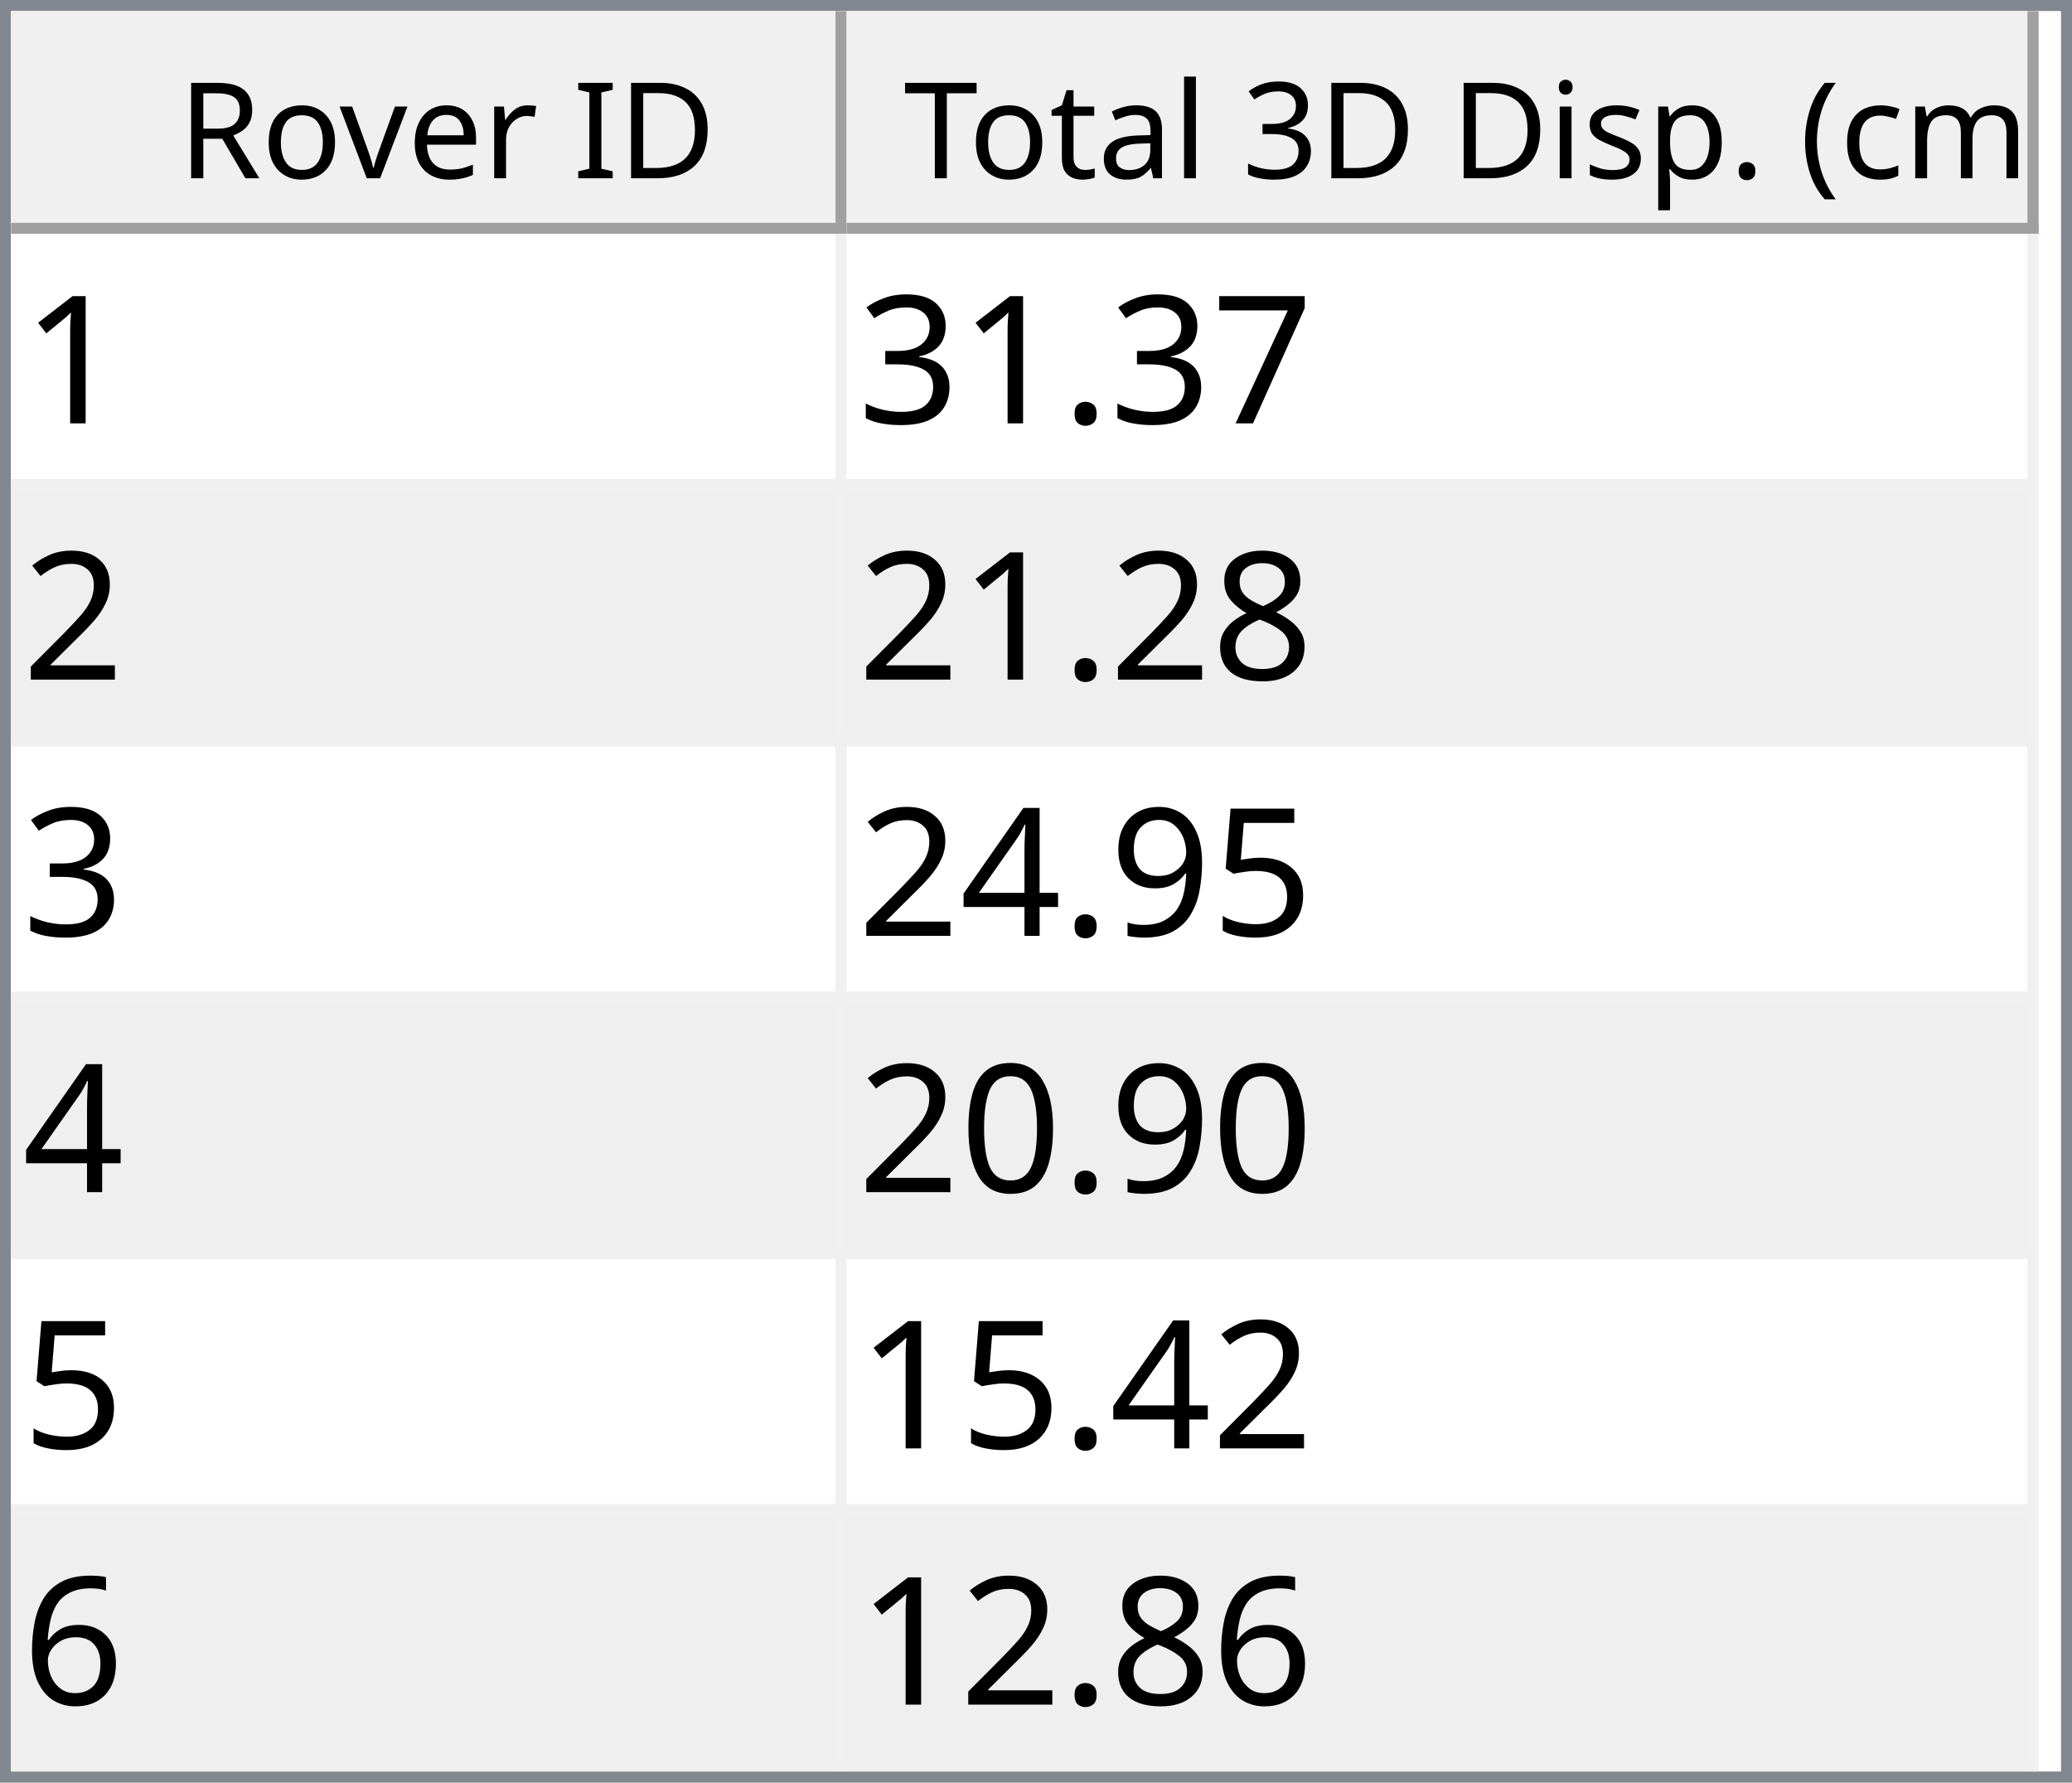
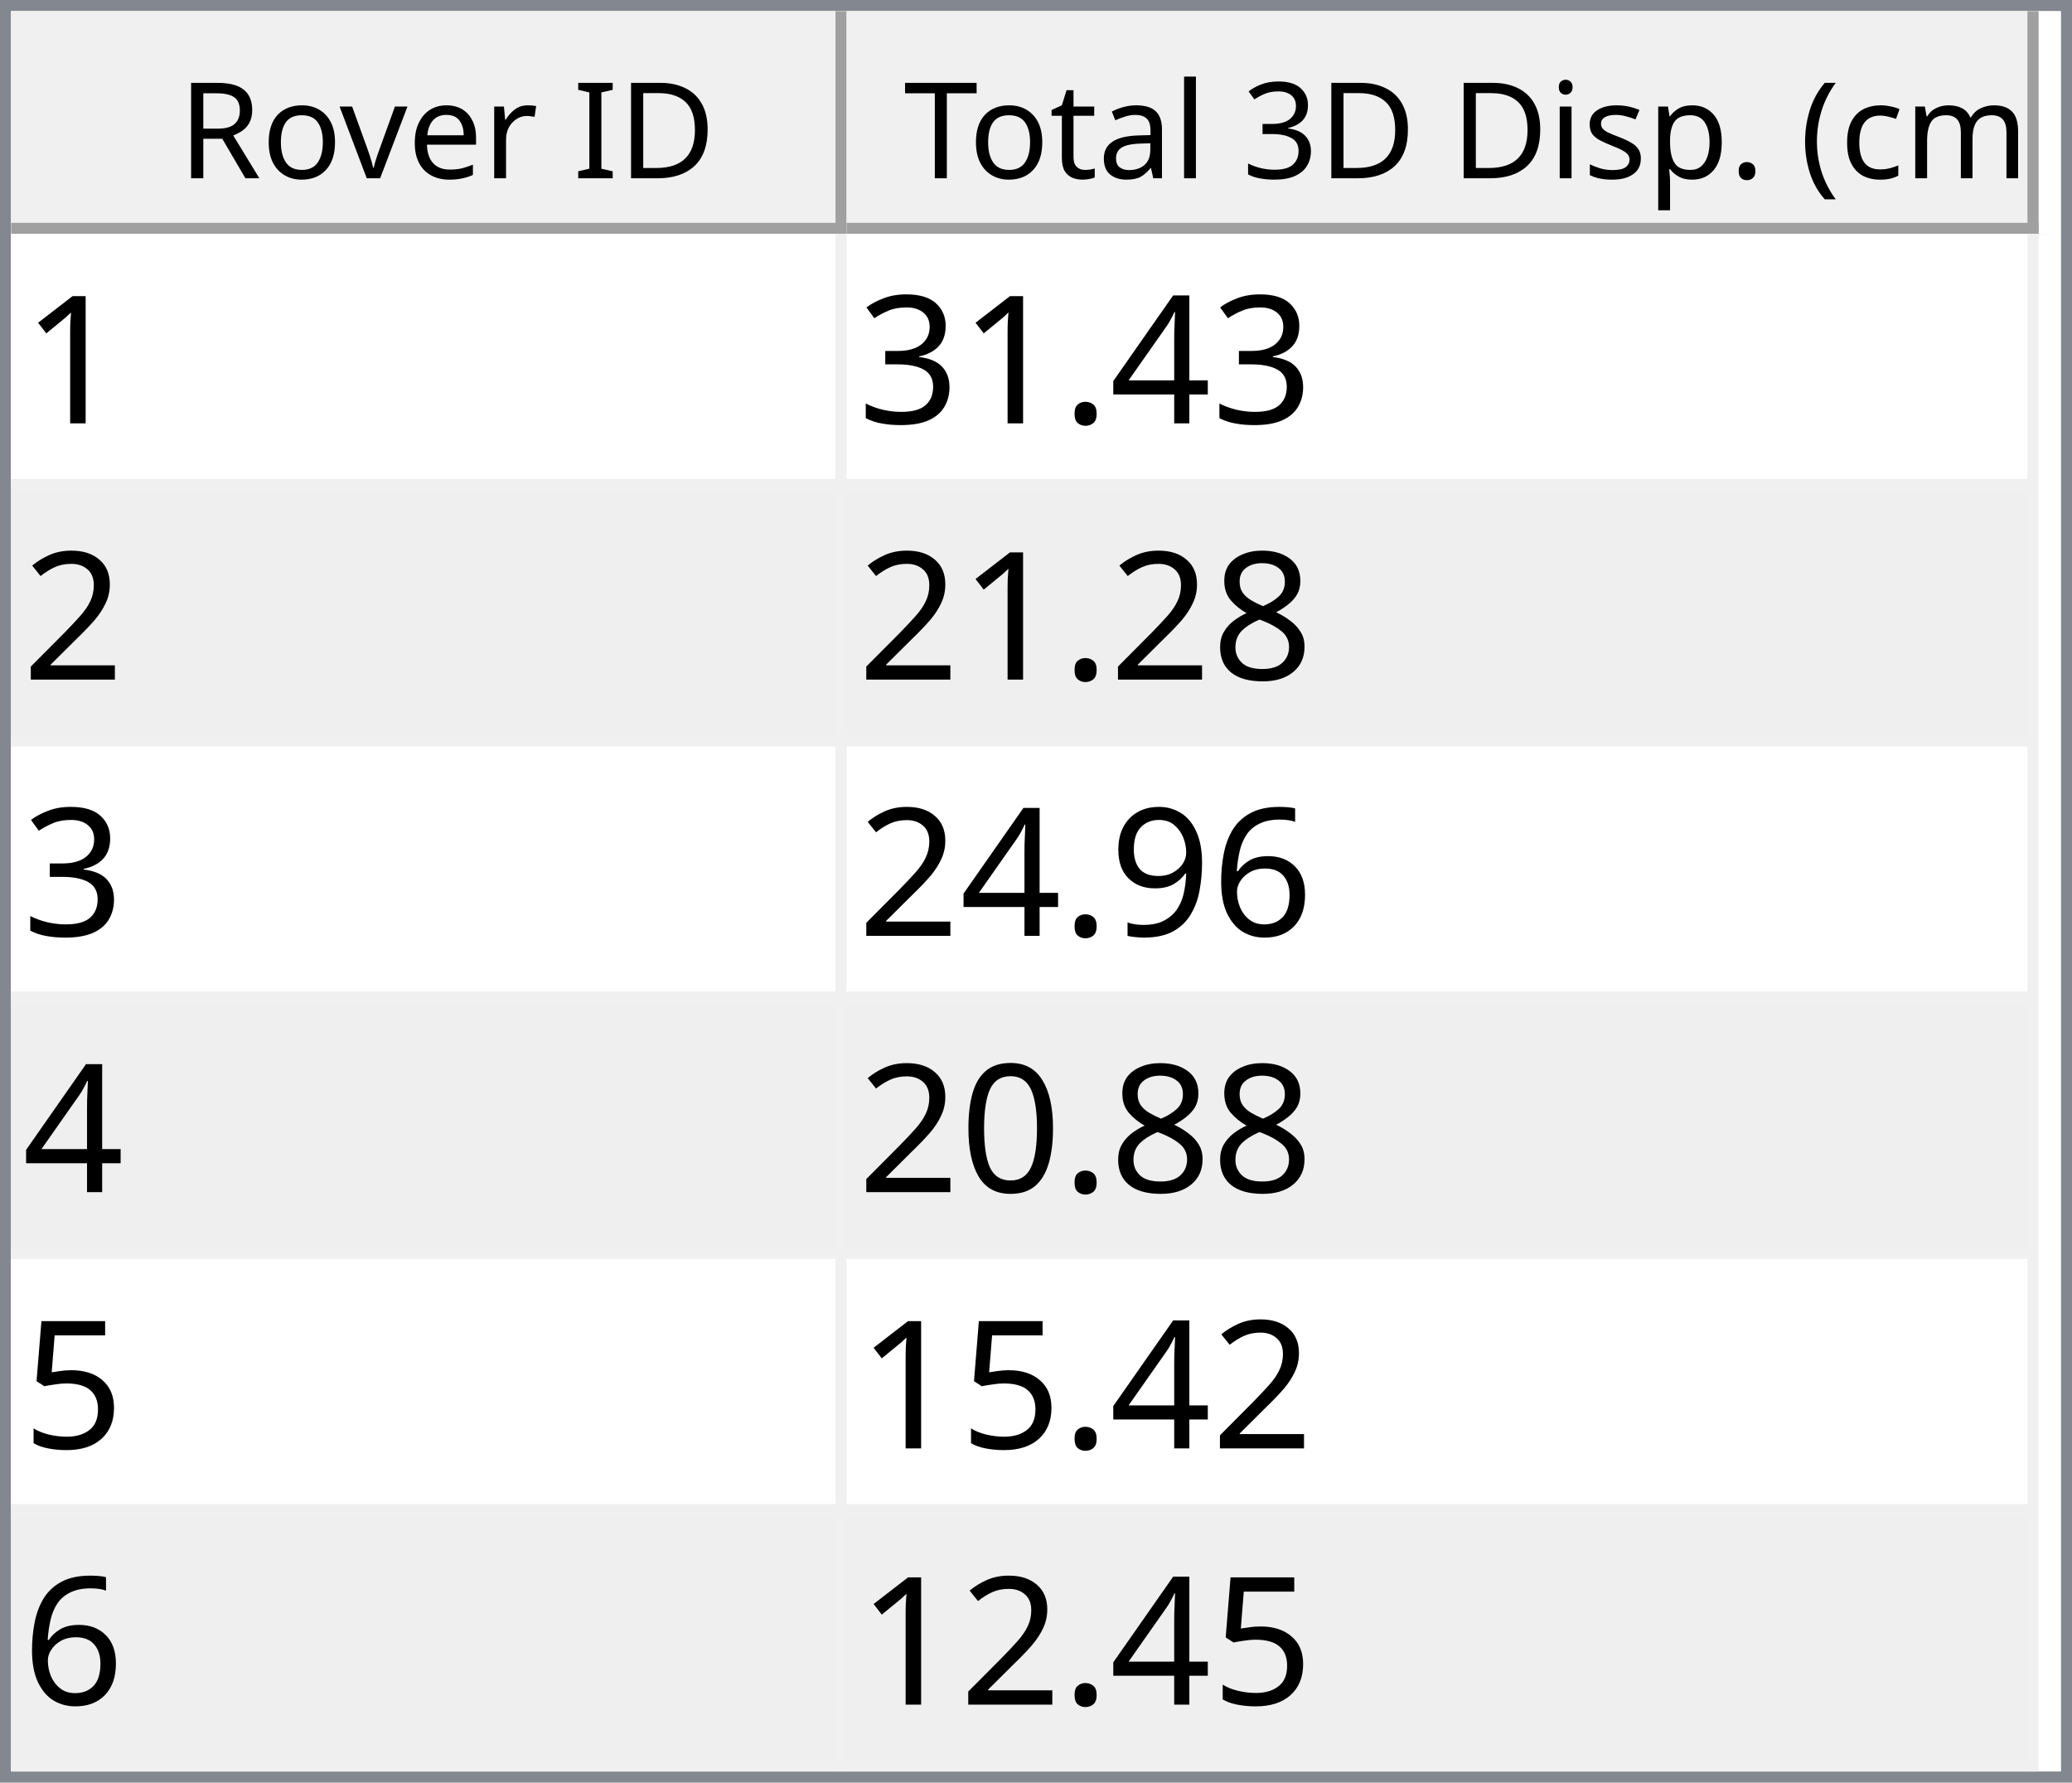
<svg xmlns="http://www.w3.org/2000/svg" style="fill-opacity:1; color-rendering:auto; color-interpolation:auto; text-rendering:auto; stroke:black; stroke-linecap:square; stroke-miterlimit:10; shape-rendering:auto; stroke-opacity:1; fill:black; stroke-dasharray:none; font-weight:normal; stroke-width:1; font-family:'Dialog'; font-style:normal; stroke-linejoin:miter; font-size:12px; stroke-dashoffset:0; image-rendering:auto;" width="186" height="160">
  <defs id="genericDefs" />
  <g>
    <defs id="defs1">
      <clipPath clipPathUnits="userSpaceOnUse" id="clipPath1">
        <path d="M0 0 L186 0 L186 160 L0 160 L0 0 Z" />
      </clipPath>
      <clipPath clipPathUnits="userSpaceOnUse" id="clipPath2">
        <path d="M0 0 L0 160 L186 160 L186 0 Z" />
      </clipPath>
      <clipPath clipPathUnits="userSpaceOnUse" id="clipPath3">
        <path d="M0 0 L0 20 L184 20 L184 0 Z" />
      </clipPath>
      <clipPath clipPathUnits="userSpaceOnUse" id="clipPath4">
        <path d="M0 0 L0 20 L75 20 L75 0 Z" />
      </clipPath>
      <clipPath clipPathUnits="userSpaceOnUse" id="clipPath5">
        <path d="M1 1 L1 19 L74 19 L74 1 Z" />
      </clipPath>
      <clipPath clipPathUnits="userSpaceOnUse" id="clipPath6">
        <path d="M0 0 L0 18 L73 18 L73 0 Z" />
      </clipPath>
      <clipPath clipPathUnits="userSpaceOnUse" id="clipPath7">
        <path d="M-0.5 -0.5 L-0.5 19.5 L74.5 19.5 L74.5 -0.5 Z" />
      </clipPath>
      <clipPath clipPathUnits="userSpaceOnUse" id="clipPath8">
        <path d="M0 0 L0 20 L107 20 L107 0 Z" />
      </clipPath>
      <clipPath clipPathUnits="userSpaceOnUse" id="clipPath9">
        <path d="M1 1 L1 19 L106 19 L106 1 Z" />
      </clipPath>
      <clipPath clipPathUnits="userSpaceOnUse" id="clipPath10">
        <path d="M0 0 L0 18 L105 18 L105 0 Z" />
      </clipPath>
      <clipPath clipPathUnits="userSpaceOnUse" id="clipPath11">
        <path d="M-0.5 -0.5 L-0.5 19.5 L106.5 19.5 L106.5 -0.5 Z" />
      </clipPath>
      <clipPath clipPathUnits="userSpaceOnUse" id="clipPath12">
        <path d="M0 0 L0 138 L184 138 L184 0 Z" />
      </clipPath>
      <clipPath clipPathUnits="userSpaceOnUse" id="clipPath13">
        <path d="M0 0 L0 138 L182 138 L182 0 Z" />
      </clipPath>
      <clipPath clipPathUnits="userSpaceOnUse" id="clipPath14">
        <path d="M-0.5 -0.5 L-0.5 137.5 L181.5 137.5 L181.5 -0.5 Z" />
      </clipPath>
      <clipPath clipPathUnits="userSpaceOnUse" id="clipPath15">
        <path d="M0 0 L0 22 L74 22 L74 0 Z" />
      </clipPath>
      <clipPath clipPathUnits="userSpaceOnUse" id="clipPath16">
        <path d="M0 0 L0 22 L106 22 L106 0 Z" />
      </clipPath>
      <font horiz-adv-x="64.551" id="font1">
        <font-face ascent="107.91" descent="25.098" units-per-em="100" style="font-style:normal; font-family:Segoe UI; font-weight:normal;" />
        <missing-glyph horiz-adv-x="64.551" d="M8.109 0 L8.109 68.266 L56.453 68.266 L56.453 0 L8.109 0 ZM15.328 7.234 L49.219 7.234 L49.219 61.031 L15.328 61.031 L15.328 7.234 Z" />
        <glyph unicode="D" horiz-adv-x="70.117" d="M9.188 0 L9.188 70.016 L28.516 70.016 Q65.531 70.016 65.531 35.891 Q65.531 19.672 55.25 9.836 Q44.969 0 27.734 0 L9.188 0 ZM17.391 62.594 L17.391 7.422 L27.828 7.422 Q41.609 7.422 49.273 14.797 Q56.938 22.172 56.938 35.688 Q56.938 62.594 28.328 62.594 L17.391 62.594 Z" />
        <glyph unicode="I" horiz-adv-x="26.611" d="M17.391 0 L9.188 0 L9.188 70.016 L17.391 70.016 L17.391 0 Z" />
        <glyph unicode=" " horiz-adv-x="27.393" d="" />
        <glyph unicode="r" horiz-adv-x="34.766" d="M34.188 41.891 Q32.078 43.5 28.125 43.5 Q23 43.5 19.555 38.672 Q16.109 33.844 16.109 25.484 L16.109 0 L8.109 0 L8.109 50 L16.109 50 L16.109 39.703 L16.312 39.703 Q18.016 44.969 21.531 47.922 Q25.047 50.875 29.391 50.875 Q32.516 50.875 34.188 50.203 L34.188 41.891 Z" />
        <glyph unicode="e" horiz-adv-x="52.295" d="M48.297 23 L12.984 23 Q13.188 14.656 17.484 10.109 Q21.781 5.562 29.297 5.562 Q37.75 5.562 44.828 11.141 L44.828 3.609 Q38.234 -1.172 27.391 -1.172 Q16.797 -1.172 10.742 5.641 Q4.688 12.453 4.688 24.812 Q4.688 36.469 11.305 43.82 Q17.922 51.172 27.734 51.172 Q37.547 51.172 42.922 44.828 Q48.297 38.484 48.297 27.203 L48.297 23 ZM40.094 29.781 Q40.047 36.719 36.75 40.578 Q33.453 44.438 27.594 44.438 Q21.922 44.438 17.969 40.383 Q14.016 36.328 13.094 29.781 L40.094 29.781 Z" />
        <glyph unicode="v" horiz-adv-x="47.9" d="M47.406 50 L27.484 0 L19.625 0 L0.688 50 L9.469 50 L22.172 13.672 Q23.578 9.672 23.922 6.688 L24.125 6.688 Q24.609 10.453 25.688 13.484 L38.969 50 L47.406 50 Z" />
        <glyph unicode="o" horiz-adv-x="58.594" d="M29 -1.172 Q17.922 -1.172 11.305 5.836 Q4.688 12.844 4.688 24.422 Q4.688 37.016 11.57 44.094 Q18.453 51.172 30.172 51.172 Q41.359 51.172 47.633 44.289 Q53.906 37.406 53.906 25.203 Q53.906 13.234 47.141 6.031 Q40.375 -1.172 29 -1.172 ZM29.594 44.438 Q21.875 44.438 17.383 39.188 Q12.891 33.938 12.891 24.703 Q12.891 15.828 17.43 10.695 Q21.969 5.562 29.594 5.562 Q37.359 5.562 41.531 10.594 Q45.703 15.625 45.703 24.906 Q45.703 34.281 41.531 39.359 Q37.359 44.438 29.594 44.438 Z" />
        <glyph unicode="R" horiz-adv-x="59.814" d="M59.375 0 L49.609 0 L37.891 19.625 Q36.281 22.359 34.766 24.289 Q33.25 26.219 31.664 27.438 Q30.078 28.656 28.25 29.219 Q26.422 29.781 24.125 29.781 L17.391 29.781 L17.391 0 L9.188 0 L9.188 70.016 L30.078 70.016 Q34.672 70.016 38.555 68.867 Q42.438 67.719 45.289 65.375 Q48.141 63.031 49.758 59.547 Q51.375 56.062 51.375 51.375 Q51.375 47.703 50.273 44.656 Q49.172 41.609 47.148 39.211 Q45.125 36.812 42.266 35.133 Q39.406 33.453 35.844 32.516 L35.844 32.328 Q37.594 31.547 38.891 30.547 Q40.188 29.547 41.359 28.18 Q42.531 26.812 43.68 25.078 Q44.828 23.344 46.234 21.047 L59.375 0 ZM17.391 62.594 L17.391 37.203 L28.516 37.203 Q31.594 37.203 34.203 38.133 Q36.812 39.062 38.719 40.797 Q40.625 42.531 41.703 45.047 Q42.781 47.562 42.781 50.688 Q42.781 56.297 39.141 59.445 Q35.5 62.594 28.609 62.594 L17.391 62.594 Z" />
        <glyph unicode=")" horiz-adv-x="30.176" d="M8.297 -15.922 L1.172 -15.922 Q16.406 2.344 16.406 26.812 Q16.406 51.469 1.078 70.016 L8.297 70.016 Q23.531 52.156 23.531 26.703 Q23.531 1.375 8.297 -15.922 Z" />
        <glyph unicode="m" horiz-adv-x="86.133" d="M79.109 0 L71.094 0 L71.094 28.719 Q71.094 37.016 68.531 40.727 Q65.969 44.438 59.906 44.438 Q54.781 44.438 51.195 39.75 Q47.609 35.062 47.609 28.516 L47.609 0 L39.594 0 L39.594 29.688 Q39.594 44.438 28.219 44.438 Q22.953 44.438 19.531 40.016 Q16.109 35.594 16.109 28.516 L16.109 0 L8.109 0 L8.109 50 L16.109 50 L16.109 42.094 L16.312 42.094 Q21.625 51.172 31.844 51.172 Q36.969 51.172 40.773 48.312 Q44.578 45.453 46 40.828 Q51.562 51.172 62.594 51.172 Q79.109 51.172 79.109 30.812 L79.109 0 Z" />
        <glyph unicode="c" horiz-adv-x="46.191" d="M42.188 2.297 Q36.422 -1.172 28.516 -1.172 Q17.828 -1.172 11.258 5.789 Q4.688 12.75 4.688 23.828 Q4.688 36.188 11.766 43.68 Q18.844 51.172 30.672 51.172 Q37.25 51.172 42.281 48.734 L42.281 40.531 Q36.719 44.438 30.375 44.438 Q22.703 44.438 17.797 38.945 Q12.891 33.453 12.891 24.516 Q12.891 15.719 17.508 10.641 Q22.125 5.562 29.891 5.562 Q36.422 5.562 42.188 9.906 L42.188 2.297 Z" />
        <glyph unicode="(" horiz-adv-x="30.176" d="M29.109 -15.922 L21.969 -15.922 Q6.844 1.375 6.844 26.703 Q6.844 52.156 21.969 70.016 L29.203 70.016 Q13.875 51.469 13.875 26.812 Q13.875 2.344 29.109 -15.922 Z" />
        <glyph unicode="." horiz-adv-x="21.68" d="M10.891 -1.078 Q8.641 -1.078 7.055 0.539 Q5.469 2.156 5.469 4.391 Q5.469 6.641 7.055 8.273 Q8.641 9.906 10.891 9.906 Q13.188 9.906 14.797 8.273 Q16.406 6.641 16.406 4.391 Q16.406 2.156 14.797 0.539 Q13.188 -1.078 10.891 -1.078 Z" />
        <glyph unicode="p" horiz-adv-x="58.789" d="M16.312 7.234 L16.109 7.234 L16.109 -23 L8.109 -23 L8.109 50 L16.109 50 L16.109 41.219 L16.312 41.219 Q22.219 51.172 33.594 51.172 Q43.266 51.172 48.688 44.461 Q54.109 37.75 54.109 26.469 Q54.109 13.922 48 6.375 Q41.891 -1.172 31.297 -1.172 Q21.578 -1.172 16.312 7.234 ZM16.109 27.391 L16.109 20.406 Q16.109 14.203 20.141 9.883 Q24.172 5.562 30.375 5.562 Q37.641 5.562 41.773 11.133 Q45.906 16.703 45.906 26.609 Q45.906 34.969 42.047 39.703 Q38.188 44.438 31.594 44.438 Q24.609 44.438 20.359 39.578 Q16.109 34.719 16.109 27.391 Z" />
        <glyph unicode="s" horiz-adv-x="42.432" d="M5.078 1.812 L5.078 10.406 Q11.625 5.562 19.484 5.562 Q30.031 5.562 30.031 12.594 Q30.031 14.594 29.125 15.992 Q28.219 17.391 26.68 18.461 Q25.141 19.531 23.07 20.383 Q21 21.234 18.609 22.172 Q15.281 23.484 12.766 24.828 Q10.25 26.172 8.57 27.859 Q6.891 29.547 6.031 31.695 Q5.172 33.844 5.172 36.719 Q5.172 40.234 6.789 42.945 Q8.406 45.656 11.086 47.484 Q13.766 49.312 17.211 50.242 Q20.656 51.172 24.312 51.172 Q30.812 51.172 35.938 48.922 L35.938 40.828 Q30.422 44.438 23.25 44.438 Q21 44.438 19.195 43.922 Q17.391 43.406 16.094 42.477 Q14.797 41.547 14.086 40.258 Q13.375 38.969 13.375 37.406 Q13.375 35.453 14.086 34.133 Q14.797 32.812 16.164 31.789 Q17.531 30.766 19.484 29.938 Q21.438 29.109 23.922 28.125 Q27.25 26.859 29.883 25.516 Q32.516 24.172 34.375 22.484 Q36.234 20.797 37.234 18.602 Q38.234 16.406 38.234 13.375 Q38.234 9.672 36.602 6.938 Q34.969 4.203 32.234 2.398 Q29.5 0.594 25.93 -0.289 Q22.359 -1.172 18.453 -1.172 Q10.75 -1.172 5.078 1.812 Z" />
        <glyph unicode="i" horiz-adv-x="24.219" d="M12.203 62.703 Q10.062 62.703 8.547 64.164 Q7.031 65.625 7.031 67.875 Q7.031 70.125 8.547 71.609 Q10.062 73.094 12.203 73.094 Q14.406 73.094 15.945 71.609 Q17.484 70.125 17.484 67.875 Q17.484 65.719 15.945 64.211 Q14.406 62.703 12.203 62.703 ZM16.109 0 L8.109 0 L8.109 50 L16.109 50 L16.109 0 Z" />
        <glyph unicode="3" horiz-adv-x="53.906" d="M46.531 19.828 Q46.531 15.094 44.75 11.211 Q42.969 7.328 39.719 4.57 Q36.469 1.812 31.93 0.297 Q27.391 -1.219 21.922 -1.219 Q11.922 -1.219 6 2.594 L6 11.188 Q13.094 5.609 22.219 5.609 Q25.875 5.609 28.828 6.539 Q31.781 7.469 33.906 9.227 Q36.031 10.984 37.18 13.477 Q38.328 15.969 38.328 19.094 Q38.328 32.812 18.797 32.812 L12.984 32.812 L12.984 39.594 L18.5 39.594 Q35.797 39.594 35.797 52.484 Q35.797 64.406 22.609 64.406 Q15.188 64.406 8.688 59.422 L8.688 67.188 Q15.375 71.188 24.609 71.188 Q29 71.188 32.57 69.969 Q36.141 68.75 38.68 66.555 Q41.219 64.359 42.609 61.281 Q44 58.203 44 54.5 Q44 40.672 30.031 36.719 L30.031 36.531 Q33.594 36.141 36.625 34.797 Q39.656 33.453 41.852 31.305 Q44.047 29.156 45.289 26.25 Q46.531 23.344 46.531 19.828 Z" />
        <glyph unicode="l" horiz-adv-x="24.219" d="M16.109 0 L8.109 0 L8.109 74.031 L16.109 74.031 L16.109 0 Z" />
        <glyph unicode="a" horiz-adv-x="50.879" d="M43.891 0 L35.891 0 L35.891 7.812 L35.688 7.812 Q30.469 -1.172 20.312 -1.172 Q12.844 -1.172 8.617 2.781 Q4.391 6.734 4.391 13.281 Q4.391 27.297 20.906 29.594 L35.891 31.688 Q35.891 44.438 25.594 44.438 Q16.547 44.438 9.281 38.281 L9.281 46.484 Q16.656 51.172 26.266 51.172 Q43.891 51.172 43.891 32.516 L43.891 0 ZM35.891 25.297 L23.828 23.641 Q18.266 22.859 15.43 20.875 Q12.594 18.891 12.594 13.875 Q12.594 10.203 15.211 7.883 Q17.828 5.562 22.172 5.562 Q28.125 5.562 32.008 9.742 Q35.891 13.922 35.891 20.312 L35.891 25.297 Z" />
        <glyph unicode="t" horiz-adv-x="33.887" d="M31.297 0.484 Q28.469 -1.078 23.828 -1.078 Q10.688 -1.078 10.688 13.578 L10.688 43.172 L2.094 43.172 L2.094 50 L10.688 50 L10.688 62.203 L18.703 64.797 L18.703 50 L31.297 50 L31.297 43.172 L18.703 43.172 L18.703 14.984 Q18.703 9.969 20.414 7.82 Q22.125 5.672 26.078 5.672 Q29.109 5.672 31.297 7.328 L31.297 0.484 Z" />
        <glyph unicode="T" horiz-adv-x="52.393" d="M50.594 62.594 L30.375 62.594 L30.375 0 L22.172 0 L22.172 62.594 L2 62.594 L2 70.016 L50.594 70.016 L50.594 62.594 Z" />
      </font>
      <font horiz-adv-x="75.0" id="font2">
        <font-face ascent="100.537" descent="21.973" units-per-em="100" style="font-style:normal; font-family:sans-serif; font-weight:normal;" />
        <missing-glyph horiz-adv-x="75.0" d="M12.5 0 L12.5 62.5 L62.5 62.5 L62.5 0 L12.5 0 ZM14.062 1.562 L60.938 1.562 L60.938 60.938 L14.062 60.938 L14.062 1.562 Z" />
        <glyph unicode="1" horiz-adv-x="55.615" d="M37.25 0 L28.469 0 L28.469 56 Q25.297 52.984 20.141 49.953 Q14.984 46.922 10.891 45.406 L10.891 53.906 Q18.266 57.375 23.781 62.305 Q29.297 67.234 31.594 71.875 L37.25 71.875 L37.25 0 Z" />
-         <glyph unicode="7" horiz-adv-x="55.615" d="M4.734 62.203 L4.734 70.656 L51.078 70.656 L51.078 63.812 Q44.234 56.547 37.523 44.484 Q30.812 32.422 27.156 19.672 Q24.516 10.688 23.781 0 L14.75 0 Q14.891 8.453 18.062 20.414 Q21.234 32.375 27.172 43.484 Q33.109 54.594 39.797 62.203 L4.734 62.203 Z" />
+         <glyph unicode="4" horiz-adv-x="55.615" d="M32.328 0 L32.328 17.141 L1.266 17.141 L1.266 25.203 L33.938 71.578 L41.109 71.578 L41.109 25.203 L50.781 25.203 L50.781 17.141 L41.109 17.141 L41.109 0 L32.328 0 ZM32.328 25.203 L32.328 57.469 L9.906 25.203 L32.328 25.203 Z" />
        <glyph unicode="." horiz-adv-x="27.783" d="M9.078 0 L9.078 10.016 L19.094 10.016 L19.094 0 L9.078 0 Z" />
        <glyph unicode="3" horiz-adv-x="55.615" d="M4.203 18.891 L12.984 20.062 Q14.5 12.594 18.141 9.297 Q21.781 6 27 6 Q33.203 6 37.477 10.297 Q41.75 14.594 41.75 20.953 Q41.75 27 37.797 30.93 Q33.844 34.859 27.734 34.859 Q25.25 34.859 21.531 33.891 L22.516 41.609 Q23.391 41.5 23.922 41.5 Q29.547 41.5 34.039 44.43 Q38.531 47.359 38.531 53.469 Q38.531 58.297 35.258 61.477 Q31.984 64.656 26.812 64.656 Q21.688 64.656 18.266 61.43 Q14.844 58.203 13.875 51.766 L5.078 53.328 Q6.688 62.156 12.398 67.016 Q18.109 71.875 26.609 71.875 Q32.469 71.875 37.398 69.359 Q42.328 66.844 44.945 62.5 Q47.562 58.156 47.562 53.266 Q47.562 48.641 45.07 44.828 Q42.578 41.016 37.703 38.766 Q44.047 37.312 47.562 32.695 Q51.078 28.078 51.078 21.141 Q51.078 11.766 44.242 5.25 Q37.406 -1.266 26.953 -1.266 Q17.531 -1.266 11.305 4.352 Q5.078 9.969 4.203 18.891 Z" />
        <glyph unicode="2" horiz-adv-x="55.615" d="M50.344 8.453 L50.344 0 L3.031 0 Q2.938 3.172 4.047 6.109 Q5.859 10.938 9.836 15.625 Q13.812 20.312 21.344 26.469 Q33.016 36.031 37.117 41.625 Q41.219 47.219 41.219 52.203 Q41.219 57.422 37.477 61.008 Q33.734 64.594 27.734 64.594 Q21.391 64.594 17.578 60.789 Q13.766 56.984 13.719 50.25 L4.688 51.172 Q5.609 61.281 11.664 66.578 Q17.719 71.875 27.938 71.875 Q38.234 71.875 44.242 66.164 Q50.25 60.453 50.25 52 Q50.25 47.703 48.492 43.555 Q46.734 39.406 42.656 34.812 Q38.578 30.219 29.109 22.219 Q21.188 15.578 18.945 13.211 Q16.703 10.844 15.234 8.453 L50.344 8.453 Z" />
        <glyph unicode="8" horiz-adv-x="55.615" d="M17.672 38.812 Q12.203 40.828 9.57 44.539 Q6.938 48.25 6.938 53.422 Q6.938 61.234 12.555 66.555 Q18.172 71.875 27.484 71.875 Q36.859 71.875 42.578 66.43 Q48.297 60.984 48.297 53.172 Q48.297 48.188 45.68 44.508 Q43.062 40.828 37.75 38.812 Q44.344 36.672 47.781 31.883 Q51.219 27.094 51.219 20.453 Q51.219 11.281 44.727 5.031 Q38.234 -1.219 27.641 -1.219 Q17.047 -1.219 10.547 5.055 Q4.047 11.328 4.047 20.703 Q4.047 27.688 7.594 32.398 Q11.141 37.109 17.672 38.812 ZM15.922 53.719 Q15.922 48.641 19.195 45.414 Q22.469 42.188 27.688 42.188 Q32.766 42.188 36.016 45.383 Q39.266 48.578 39.266 53.219 Q39.266 58.062 35.914 61.359 Q32.562 64.656 27.594 64.656 Q22.562 64.656 19.242 61.43 Q15.922 58.203 15.922 53.719 ZM13.094 20.656 Q13.094 16.891 14.875 13.375 Q16.656 9.859 20.172 7.93 Q23.688 6 27.734 6 Q34.031 6 38.133 10.055 Q42.234 14.109 42.234 20.359 Q42.234 26.703 38.016 30.859 Q33.797 35.016 27.438 35.016 Q21.234 35.016 17.164 30.914 Q13.094 26.812 13.094 20.656 Z" />
+         <glyph unicode="6" horiz-adv-x="55.615" d="M49.75 54.047 L41.016 53.375 Q39.844 58.547 37.703 60.891 Q34.125 64.656 28.906 64.656 Q24.703 64.656 21.531 62.312 Q17.391 59.281 14.992 53.469 Q12.594 47.656 12.5 36.922 Q15.672 41.75 20.266 44.094 Q24.859 46.438 29.891 46.438 Q38.672 46.438 44.852 39.969 Q51.031 33.5 51.031 23.25 Q51.031 16.5 48.125 10.719 Q45.219 4.938 40.141 1.859 Q35.062 -1.219 28.609 -1.219 Q17.625 -1.219 10.695 6.859 Q3.766 14.938 3.766 33.5 Q3.766 54.25 11.422 63.672 Q18.109 71.875 29.438 71.875 Q37.891 71.875 43.289 67.141 Q48.688 62.406 49.75 54.047 ZM13.875 23.188 Q13.875 18.656 15.797 14.508 Q17.719 10.359 21.188 8.18 Q24.656 6 28.469 6 Q34.031 6 38.039 10.492 Q42.047 14.984 42.047 22.703 Q42.047 30.125 38.086 34.398 Q34.125 38.672 28.125 38.672 Q22.172 38.672 18.023 34.398 Q13.875 30.125 13.875 23.188 Z" />
+         <glyph unicode="9" horiz-adv-x="55.615" d="M5.469 16.547 L13.922 17.328 Q14.984 11.375 18.016 8.688 Q21.047 6 25.781 6 Q29.828 6 32.883 7.859 Q35.938 9.719 37.891 12.82 Q39.844 15.922 41.164 21.195 Q42.484 26.469 42.484 31.938 Q42.484 32.516 42.438 33.688 Q39.797 29.5 35.234 26.883 Q30.672 24.266 25.344 24.266 Q16.453 24.266 10.305 30.711 Q4.156 37.156 4.156 47.703 Q4.156 58.594 10.578 65.234 Q17 71.875 26.656 71.875 Q33.641 71.875 39.43 68.117 Q45.219 64.359 48.219 57.398 Q51.219 50.438 51.219 37.25 Q51.219 23.531 48.242 15.406 Q45.266 7.281 39.383 3.031 Q33.5 -1.219 25.594 -1.219 Q17.188 -1.219 11.867 3.445 Q6.547 8.109 5.469 16.547 ZM41.453 48.141 Q41.453 55.719 37.43 60.156 Q33.406 64.594 27.734 64.594 Q21.875 64.594 17.531 59.812 Q13.188 55.031 13.188 47.406 Q13.188 40.578 17.312 36.305 Q21.438 32.031 27.484 32.031 Q33.594 32.031 37.523 36.305 Q41.453 40.578 41.453 48.141 Z" />
+         <glyph unicode="0" horiz-adv-x="55.615" d="M4.156 35.297 Q4.156 48 6.766 55.742 Q9.375 63.484 14.523 67.68 Q19.672 71.875 27.484 71.875 Q33.25 71.875 37.594 69.555 Q41.938 67.234 44.773 62.867 Q47.609 58.5 49.219 52.227 Q50.828 45.953 50.828 35.297 Q50.828 22.703 48.242 14.969 Q45.656 7.234 40.508 3.008 Q35.359 -1.219 27.484 -1.219 Q17.141 -1.219 11.234 6.203 Q4.156 15.141 4.156 35.297 ZM13.188 35.297 Q13.188 17.672 17.312 11.836 Q21.438 6 27.484 6 Q33.547 6 37.672 11.859 Q41.797 17.719 41.797 35.297 Q41.797 52.984 37.672 58.789 Q33.547 64.594 27.391 64.594 Q21.344 64.594 17.719 59.469 Q13.188 52.938 13.188 35.297 Z" />
        <glyph unicode="5" horiz-adv-x="55.615" d="M4.156 18.75 L13.375 19.531 Q14.406 12.797 18.141 9.398 Q21.875 6 27.156 6 Q33.5 6 37.891 10.789 Q42.281 15.578 42.281 23.484 Q42.281 31 38.062 35.352 Q33.844 39.703 27 39.703 Q22.75 39.703 19.336 37.773 Q15.922 35.844 13.969 32.766 L5.719 33.844 L12.641 70.609 L48.25 70.609 L48.25 62.203 L19.672 62.203 L15.828 42.969 Q22.266 47.469 29.344 47.469 Q38.719 47.469 45.164 40.969 Q51.609 34.469 51.609 24.266 Q51.609 14.547 45.953 7.469 Q39.062 -1.219 27.156 -1.219 Q17.391 -1.219 11.211 4.25 Q5.031 9.719 4.156 18.75 Z" />
-         <glyph unicode="9" horiz-adv-x="55.615" d="M5.469 16.547 L13.922 17.328 Q14.984 11.375 18.016 8.688 Q21.047 6 25.781 6 Q29.828 6 32.883 7.859 Q35.938 9.719 37.891 12.82 Q39.844 15.922 41.164 21.195 Q42.484 26.469 42.484 31.938 Q42.484 32.516 42.438 33.688 Q39.797 29.5 35.234 26.883 Q30.672 24.266 25.344 24.266 Q16.453 24.266 10.305 30.711 Q4.156 37.156 4.156 47.703 Q4.156 58.594 10.578 65.234 Q17 71.875 26.656 71.875 Q33.641 71.875 39.43 68.117 Q45.219 64.359 48.219 57.398 Q51.219 50.438 51.219 37.25 Q51.219 23.531 48.242 15.406 Q45.266 7.281 39.383 3.031 Q33.5 -1.219 25.594 -1.219 Q17.188 -1.219 11.867 3.445 Q6.547 8.109 5.469 16.547 ZM41.453 48.141 Q41.453 55.719 37.43 60.156 Q33.406 64.594 27.734 64.594 Q21.875 64.594 17.531 59.812 Q13.188 55.031 13.188 47.406 Q13.188 40.578 17.312 36.305 Q21.438 32.031 27.484 32.031 Q33.594 32.031 37.523 36.305 Q41.453 40.578 41.453 48.141 Z" />
-         <glyph unicode="4" horiz-adv-x="55.615" d="M32.328 0 L32.328 17.141 L1.266 17.141 L1.266 25.203 L33.938 71.578 L41.109 71.578 L41.109 25.203 L50.781 25.203 L50.781 17.141 L41.109 17.141 L41.109 0 L32.328 0 ZM32.328 25.203 L32.328 57.469 L9.906 25.203 L32.328 25.203 Z" />
-         <glyph unicode="0" horiz-adv-x="55.615" d="M4.156 35.297 Q4.156 48 6.766 55.742 Q9.375 63.484 14.523 67.68 Q19.672 71.875 27.484 71.875 Q33.25 71.875 37.594 69.555 Q41.938 67.234 44.773 62.867 Q47.609 58.5 49.219 52.227 Q50.828 45.953 50.828 35.297 Q50.828 22.703 48.242 14.969 Q45.656 7.234 40.508 3.008 Q35.359 -1.219 27.484 -1.219 Q17.141 -1.219 11.234 6.203 Q4.156 15.141 4.156 35.297 ZM13.188 35.297 Q13.188 17.672 17.312 11.836 Q21.438 6 27.484 6 Q33.547 6 37.672 11.859 Q41.797 17.719 41.797 35.297 Q41.797 52.984 37.672 58.789 Q33.547 64.594 27.391 64.594 Q21.344 64.594 17.719 59.469 Q13.188 52.938 13.188 35.297 Z" />
-         <glyph unicode="6" horiz-adv-x="55.615" d="M49.75 54.047 L41.016 53.375 Q39.844 58.547 37.703 60.891 Q34.125 64.656 28.906 64.656 Q24.703 64.656 21.531 62.312 Q17.391 59.281 14.992 53.469 Q12.594 47.656 12.5 36.922 Q15.672 41.75 20.266 44.094 Q24.859 46.438 29.891 46.438 Q38.672 46.438 44.852 39.969 Q51.031 33.5 51.031 23.25 Q51.031 16.5 48.125 10.719 Q45.219 4.938 40.141 1.859 Q35.062 -1.219 28.609 -1.219 Q17.625 -1.219 10.695 6.859 Q3.766 14.938 3.766 33.5 Q3.766 54.25 11.422 63.672 Q18.109 71.875 29.438 71.875 Q37.891 71.875 43.289 67.141 Q48.688 62.406 49.75 54.047 ZM13.875 23.188 Q13.875 18.656 15.797 14.508 Q17.719 10.359 21.188 8.18 Q24.656 6 28.469 6 Q34.031 6 38.039 10.492 Q42.047 14.984 42.047 22.703 Q42.047 30.125 38.086 34.398 Q34.125 38.672 28.125 38.672 Q22.172 38.672 18.023 34.398 Q13.875 30.125 13.875 23.188 Z" />
      </font>
    </defs>
    <g style="fill:white; stroke:white;">
      <rect x="0" y="0" width="186" style="clip-path:url(#clipPath1); stroke:none;" height="160" />
    </g>
    <g style="fill:white; text-rendering:optimizeSpeed; color-rendering:optimizeSpeed; image-rendering:optimizeSpeed; shape-rendering:crispEdges; stroke:white; color-interpolation:sRGB;">
      <rect x="0" width="186" height="160" y="0" style="stroke:none;" />
      <path style="stroke:none;" d="M0 160 L186 160 L186 0 L0 0 Z" />
    </g>
    <g style="fill:rgb(240,240,240); font-family:'Segoe UI'; stroke:rgb(240,240,240);">
      <rect x="0" y="0" width="186" style="clip-path:url(#clipPath2); stroke:none;" height="160" />
    </g>
    <g style="fill:rgb(130,135,144); font-family:'Segoe UI'; stroke:rgb(130,135,144);">
      <path d="M0 0 L186 0 L186 160 L0 160 L0 0 ZM1 1 L185 1 L185 159 L1 159 L1 1 Z" style="fill-rule:evenodd; clip-path:url(#clipPath2); stroke:none;" />
    </g>
    <g style="fill:white; font-family:'Segoe UI'; stroke:white;" transform="translate(1,1)">
      <rect x="0" y="0" width="184" style="clip-path:url(#clipPath3); stroke:none;" height="20" />
    </g>
    <g style="fill:rgb(240,240,240); font-family:'Segoe UI'; stroke:rgb(240,240,240);" transform="translate(1,1)">
      <rect x="0" y="0" width="75" style="clip-path:url(#clipPath4); stroke:none;" height="20" />
    </g>
    <g style="font-family:'Segoe UI';" transform="translate(2,2)">
      <text x="14" xml:space="preserve" y="14" style="clip-path:url(#clipPath6); stroke:none;">Rover ID</text>
    </g>
    <g style="fill:rgb(160,160,160); font-family:'Segoe UI'; stroke:rgb(160,160,160); stroke-linejoin:bevel;" transform="translate(1.5,1.5)">
      <line x1="74" x2="74" y1="0" style="fill:none; clip-path:url(#clipPath7);" y2="19" />
    </g>
    <g style="fill:rgb(160,160,160); font-family:'Segoe UI'; stroke:rgb(160,160,160); stroke-linejoin:bevel;" transform="matrix(1,0,0,1,1,1) translate(0.5,0.5)">
      <line x1="0" x2="74" y1="19" style="fill:none; clip-path:url(#clipPath7);" y2="19" />
    </g>
    <g style="fill:rgb(240,240,240); font-family:'Segoe UI'; stroke:rgb(240,240,240);" transform="translate(76,1)">
      <rect x="0" y="0" width="107" style="clip-path:url(#clipPath8); stroke:none;" height="20" />
    </g>
    <g style="font-family:'Segoe UI';" transform="translate(77,2)">
      <text x="1" xml:space="preserve" y="14" style="clip-path:url(#clipPath10); stroke:none;"> Total 3D Disp. (cm)</text>
    </g>
    <g style="fill:rgb(160,160,160); font-family:'Segoe UI'; stroke:rgb(160,160,160); stroke-linejoin:bevel;" transform="translate(76.5,1.5)">
      <line x1="106" x2="106" y1="0" style="fill:none; clip-path:url(#clipPath11);" y2="19" />
    </g>
    <g style="fill:rgb(160,160,160); font-family:'Segoe UI'; stroke:rgb(160,160,160); stroke-linejoin:bevel;" transform="matrix(1,0,0,1,76,1) translate(0.5,0.5)">
      <line x1="0" x2="106" y1="19" style="fill:none; clip-path:url(#clipPath11);" y2="19" />
    </g>
    <g style="fill:white; font-family:'Segoe UI'; stroke:white;" transform="translate(1,21)">
      <rect x="0" y="0" width="184" style="clip-path:url(#clipPath12); stroke:none;" height="138" />
    </g>
    <g style="fill:rgb(240,240,240); font-size:16px; font-family:sans-serif; stroke:rgb(240,240,240);" transform="translate(1,21)">
      <rect x="0" y="0" width="182" style="clip-path:url(#clipPath13); stroke:none;" height="138" />
      <line transform="translate(0.5,0.5)" x1="0" x2="181" y1="22" style="clip-path:url(#clipPath14); fill:none; stroke-linejoin:bevel;" y2="22" />
    </g>
    <g transform="matrix(1,0,0,1,1,21) translate(0.5,0.5)" style="fill:rgb(240,240,240); font-size:16px; font-family:sans-serif; stroke:rgb(240,240,240); stroke-linejoin:bevel;">
      <line x1="0" x2="181" y1="45" style="fill:none; clip-path:url(#clipPath14);" y2="45" />
    </g>
    <g transform="matrix(1,0,0,1,1,21) translate(0.5,0.5)" style="fill:rgb(240,240,240); font-size:16px; font-family:sans-serif; stroke:rgb(240,240,240); stroke-linejoin:bevel;">
      <line x1="0" x2="181" y1="68" style="fill:none; clip-path:url(#clipPath14);" y2="68" />
    </g>
    <g transform="matrix(1,0,0,1,1,21) translate(0.5,0.5)" style="fill:rgb(240,240,240); font-size:16px; font-family:sans-serif; stroke:rgb(240,240,240); stroke-linejoin:bevel;">
      <line x1="0" x2="181" y1="91" style="fill:none; clip-path:url(#clipPath14);" y2="91" />
    </g>
    <g transform="matrix(1,0,0,1,1,21) translate(0.5,0.5)" style="fill:rgb(240,240,240); font-size:16px; font-family:sans-serif; stroke:rgb(240,240,240); stroke-linejoin:bevel;">
      <line x1="0" x2="181" y1="114" style="fill:none; clip-path:url(#clipPath14);" y2="114" />
    </g>
    <g transform="matrix(1,0,0,1,1,21) translate(0.5,0.5)" style="fill:rgb(240,240,240); font-size:16px; font-family:sans-serif; stroke:rgb(240,240,240); stroke-linejoin:bevel;">
      <line x1="0" x2="181" y1="137" style="fill:none; clip-path:url(#clipPath14);" y2="137" />
    </g>
    <g transform="matrix(1,0,0,1,1,21) translate(0.5,0.5)" style="fill:rgb(240,240,240); font-size:16px; font-family:sans-serif; stroke:rgb(240,240,240); stroke-linejoin:bevel;">
      <line x1="74" x2="74" y1="0" style="fill:none; clip-path:url(#clipPath14);" y2="137" />
    </g>
    <g transform="matrix(1,0,0,1,1,21) translate(0.5,0.5)" style="fill:rgb(240,240,240); font-size:16px; font-family:sans-serif; stroke:rgb(240,240,240); stroke-linejoin:bevel;">
      <line x1="181" x2="181" y1="0" style="fill:none; clip-path:url(#clipPath14);" y2="137" />
    </g>
    <g style="fill:white; font-size:16px; font-family:sans-serif; stroke:white;" transform="matrix(1,0,0,1,1,21)">
      <rect x="0" y="0" width="74" style="clip-path:url(#clipPath15); stroke:none;" height="22" />
      <text x="1" y="17" style="fill:black; clip-path:url(#clipPath15); stroke:none;" xml:space="preserve">1</text>
    </g>
    <g style="fill:white; font-size:16px; font-family:sans-serif; stroke:white;" transform="matrix(1,0,0,1,1,21) translate(75,0)">
      <rect x="0" y="0" width="106" style="clip-path:url(#clipPath16); stroke:none;" height="22" />
-       <text x="1" y="17" style="fill:black; clip-path:url(#clipPath16); stroke:none;" xml:space="preserve">31.37</text>
+       <text x="1" y="17" style="fill:black; clip-path:url(#clipPath16); stroke:none;" xml:space="preserve">31.43</text>
    </g>
    <g style="fill:rgb(239,239,239); font-size:16px; font-family:sans-serif; stroke:rgb(239,239,239);" transform="matrix(1,0,0,1,1,21) translate(0,23)">
      <rect x="0" y="0" width="74" style="clip-path:url(#clipPath15); stroke:none;" height="22" />
      <text x="1" y="17" style="fill:black; clip-path:url(#clipPath15); stroke:none;" xml:space="preserve">2</text>
    </g>
    <g style="fill:rgb(239,239,239); font-size:16px; font-family:sans-serif; stroke:rgb(239,239,239);" transform="matrix(1,0,0,1,1,21) translate(75,23)">
      <rect x="0" y="0" width="106" style="clip-path:url(#clipPath16); stroke:none;" height="22" />
      <text x="1" y="17" style="fill:black; clip-path:url(#clipPath16); stroke:none;" xml:space="preserve">21.28</text>
    </g>
    <g style="fill:white; font-size:16px; font-family:sans-serif; stroke:white;" transform="matrix(1,0,0,1,1,21) translate(0,46)">
      <rect x="0" y="0" width="74" style="clip-path:url(#clipPath15); stroke:none;" height="22" />
      <text x="1" y="17" style="fill:black; clip-path:url(#clipPath15); stroke:none;" xml:space="preserve">3</text>
    </g>
    <g style="fill:white; font-size:16px; font-family:sans-serif; stroke:white;" transform="matrix(1,0,0,1,1,21) translate(75,46)">
      <rect x="0" y="0" width="106" style="clip-path:url(#clipPath16); stroke:none;" height="22" />
-       <text x="1" y="17" style="fill:black; clip-path:url(#clipPath16); stroke:none;" xml:space="preserve">24.95</text>
+       <text x="1" y="17" style="fill:black; clip-path:url(#clipPath16); stroke:none;" xml:space="preserve">24.96</text>
    </g>
    <g style="fill:rgb(239,239,239); font-size:16px; font-family:sans-serif; stroke:rgb(239,239,239);" transform="matrix(1,0,0,1,1,21) translate(0,69)">
      <rect x="0" y="0" width="74" style="clip-path:url(#clipPath15); stroke:none;" height="22" />
      <text x="1" y="17" style="fill:black; clip-path:url(#clipPath15); stroke:none;" xml:space="preserve">4</text>
    </g>
    <g style="fill:rgb(239,239,239); font-size:16px; font-family:sans-serif; stroke:rgb(239,239,239);" transform="matrix(1,0,0,1,1,21) translate(75,69)">
      <rect x="0" y="0" width="106" style="clip-path:url(#clipPath16); stroke:none;" height="22" />
-       <text x="1" y="17" style="fill:black; clip-path:url(#clipPath16); stroke:none;" xml:space="preserve">20.90</text>
+       <text x="1" y="17" style="fill:black; clip-path:url(#clipPath16); stroke:none;" xml:space="preserve">20.88</text>
    </g>
    <g style="fill:white; font-size:16px; font-family:sans-serif; stroke:white;" transform="matrix(1,0,0,1,1,21) translate(0,92)">
      <rect x="0" y="0" width="74" style="clip-path:url(#clipPath15); stroke:none;" height="22" />
      <text x="1" y="17" style="fill:black; clip-path:url(#clipPath15); stroke:none;" xml:space="preserve">5</text>
    </g>
    <g style="fill:white; font-size:16px; font-family:sans-serif; stroke:white;" transform="matrix(1,0,0,1,1,21) translate(75,92)">
      <rect x="0" y="0" width="106" style="clip-path:url(#clipPath16); stroke:none;" height="22" />
      <text x="1" y="17" style="fill:black; clip-path:url(#clipPath16); stroke:none;" xml:space="preserve">15.42</text>
    </g>
    <g style="fill:rgb(239,239,239); font-size:16px; font-family:sans-serif; stroke:rgb(239,239,239);" transform="matrix(1,0,0,1,1,21) translate(0,115)">
      <rect x="0" y="0" width="74" style="clip-path:url(#clipPath15); stroke:none;" height="22" />
      <text x="1" y="17" style="fill:black; clip-path:url(#clipPath15); stroke:none;" xml:space="preserve">6</text>
    </g>
    <g style="fill:rgb(239,239,239); font-size:16px; font-family:sans-serif; stroke:rgb(239,239,239);" transform="matrix(1,0,0,1,1,21) translate(75,115)">
      <rect x="0" y="0" width="106" style="clip-path:url(#clipPath16); stroke:none;" height="22" />
-       <text x="1" y="17" style="fill:black; clip-path:url(#clipPath16); stroke:none;" xml:space="preserve">12.86</text>
+       <text x="1" y="17" style="fill:black; clip-path:url(#clipPath16); stroke:none;" xml:space="preserve">12.45</text>
    </g>
  </g>
</svg>
